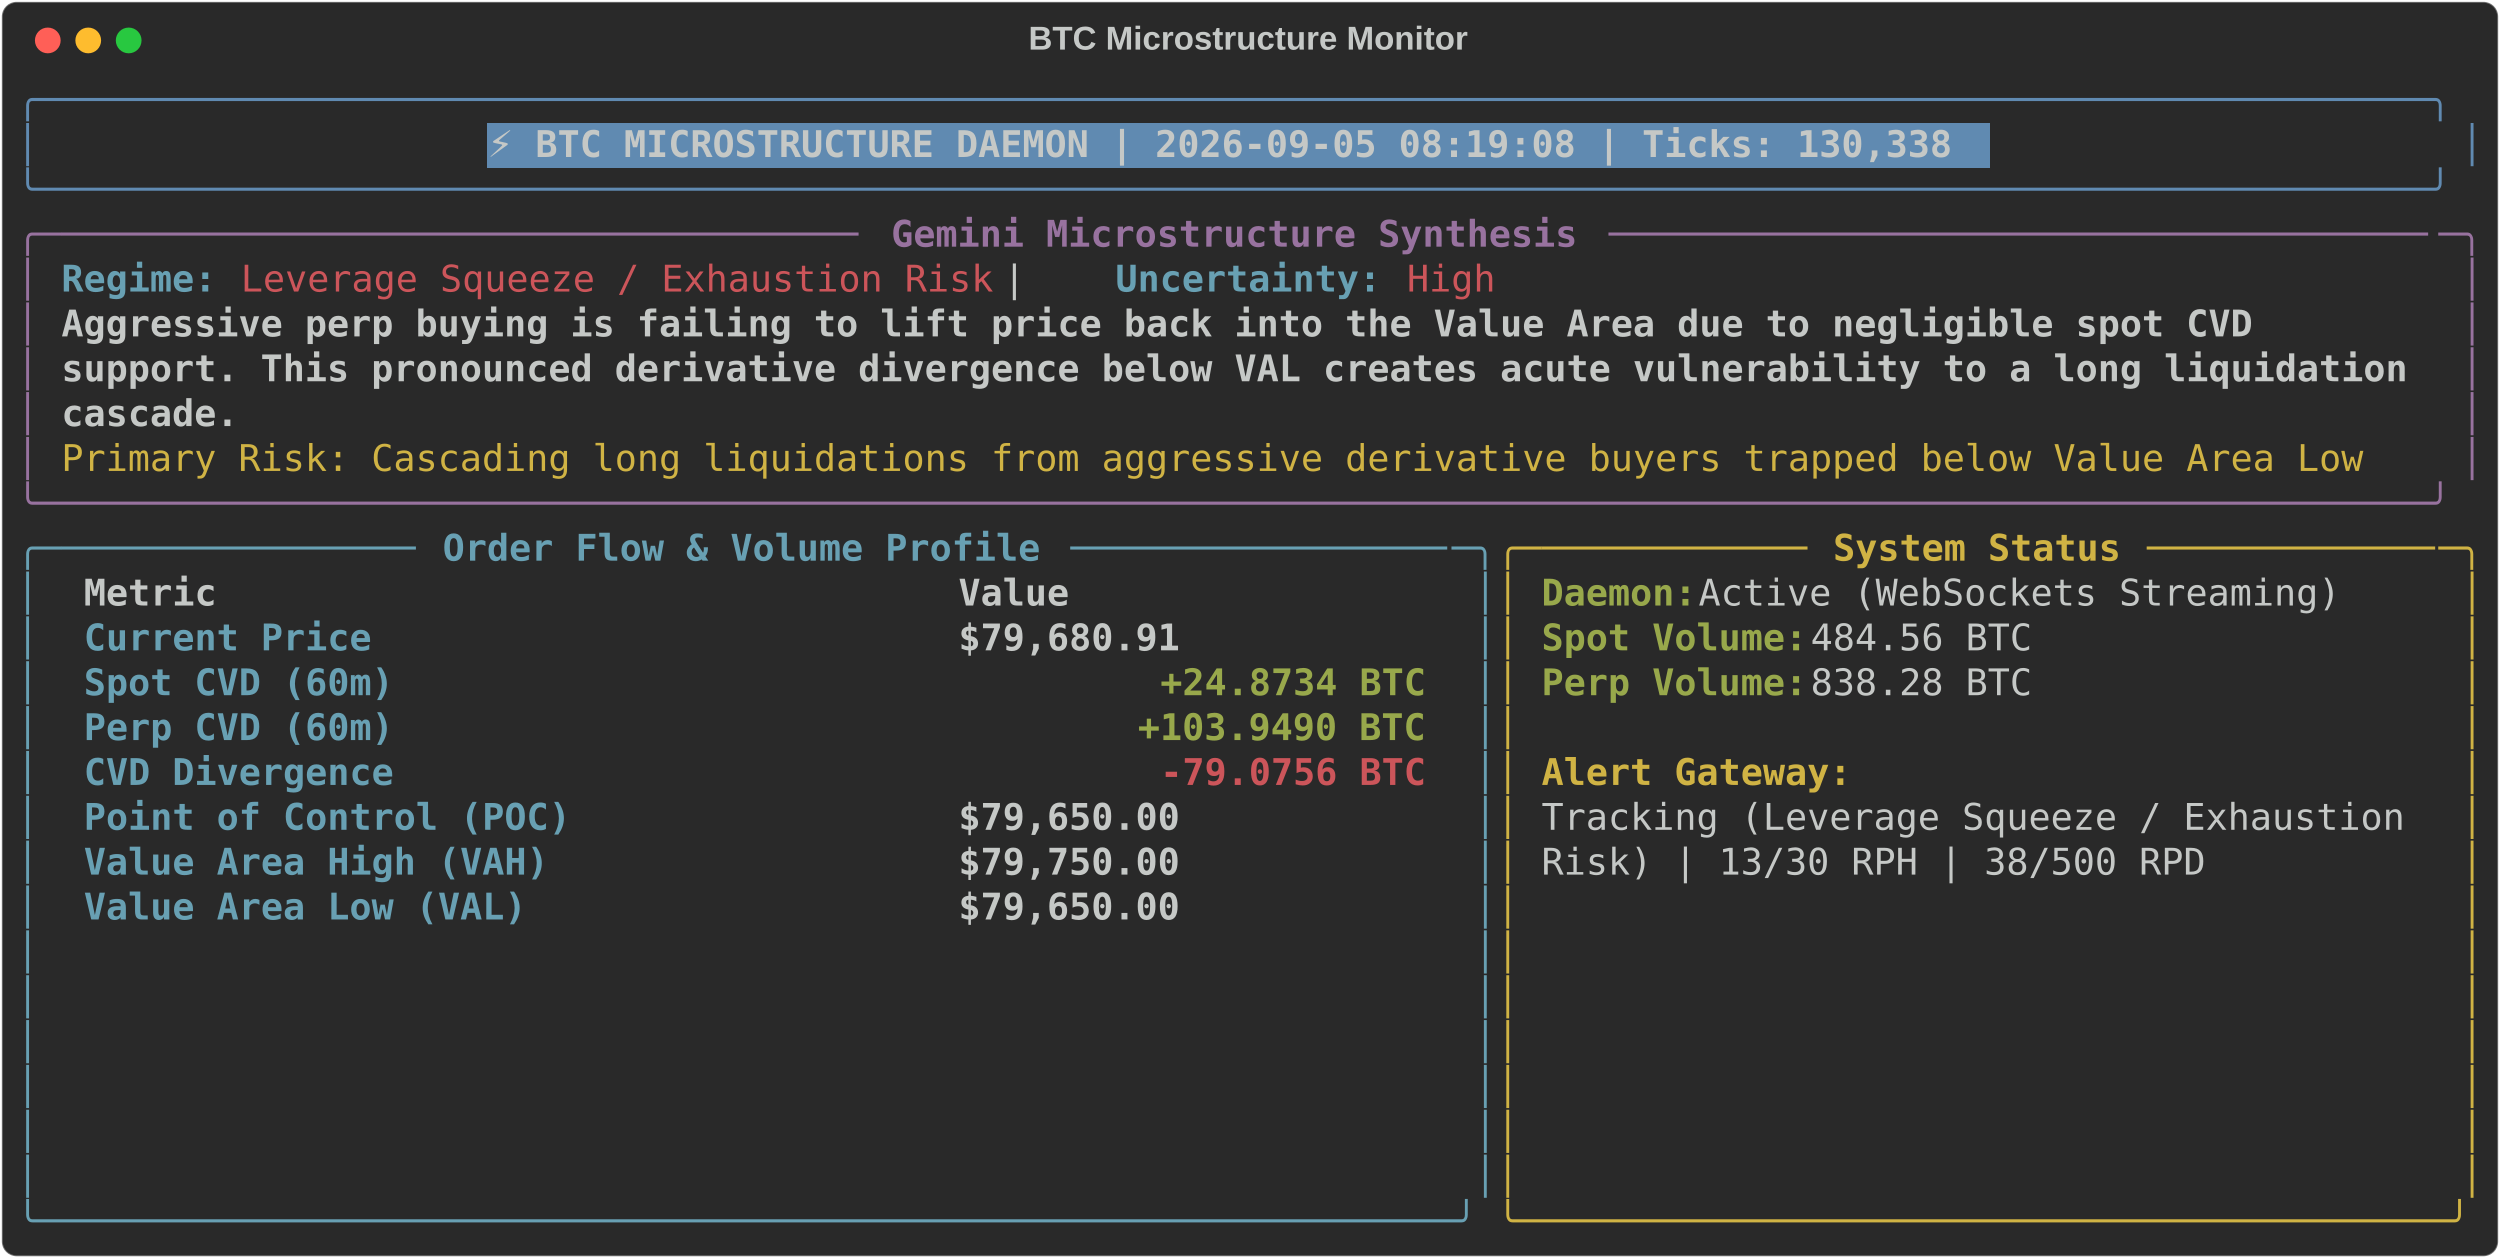
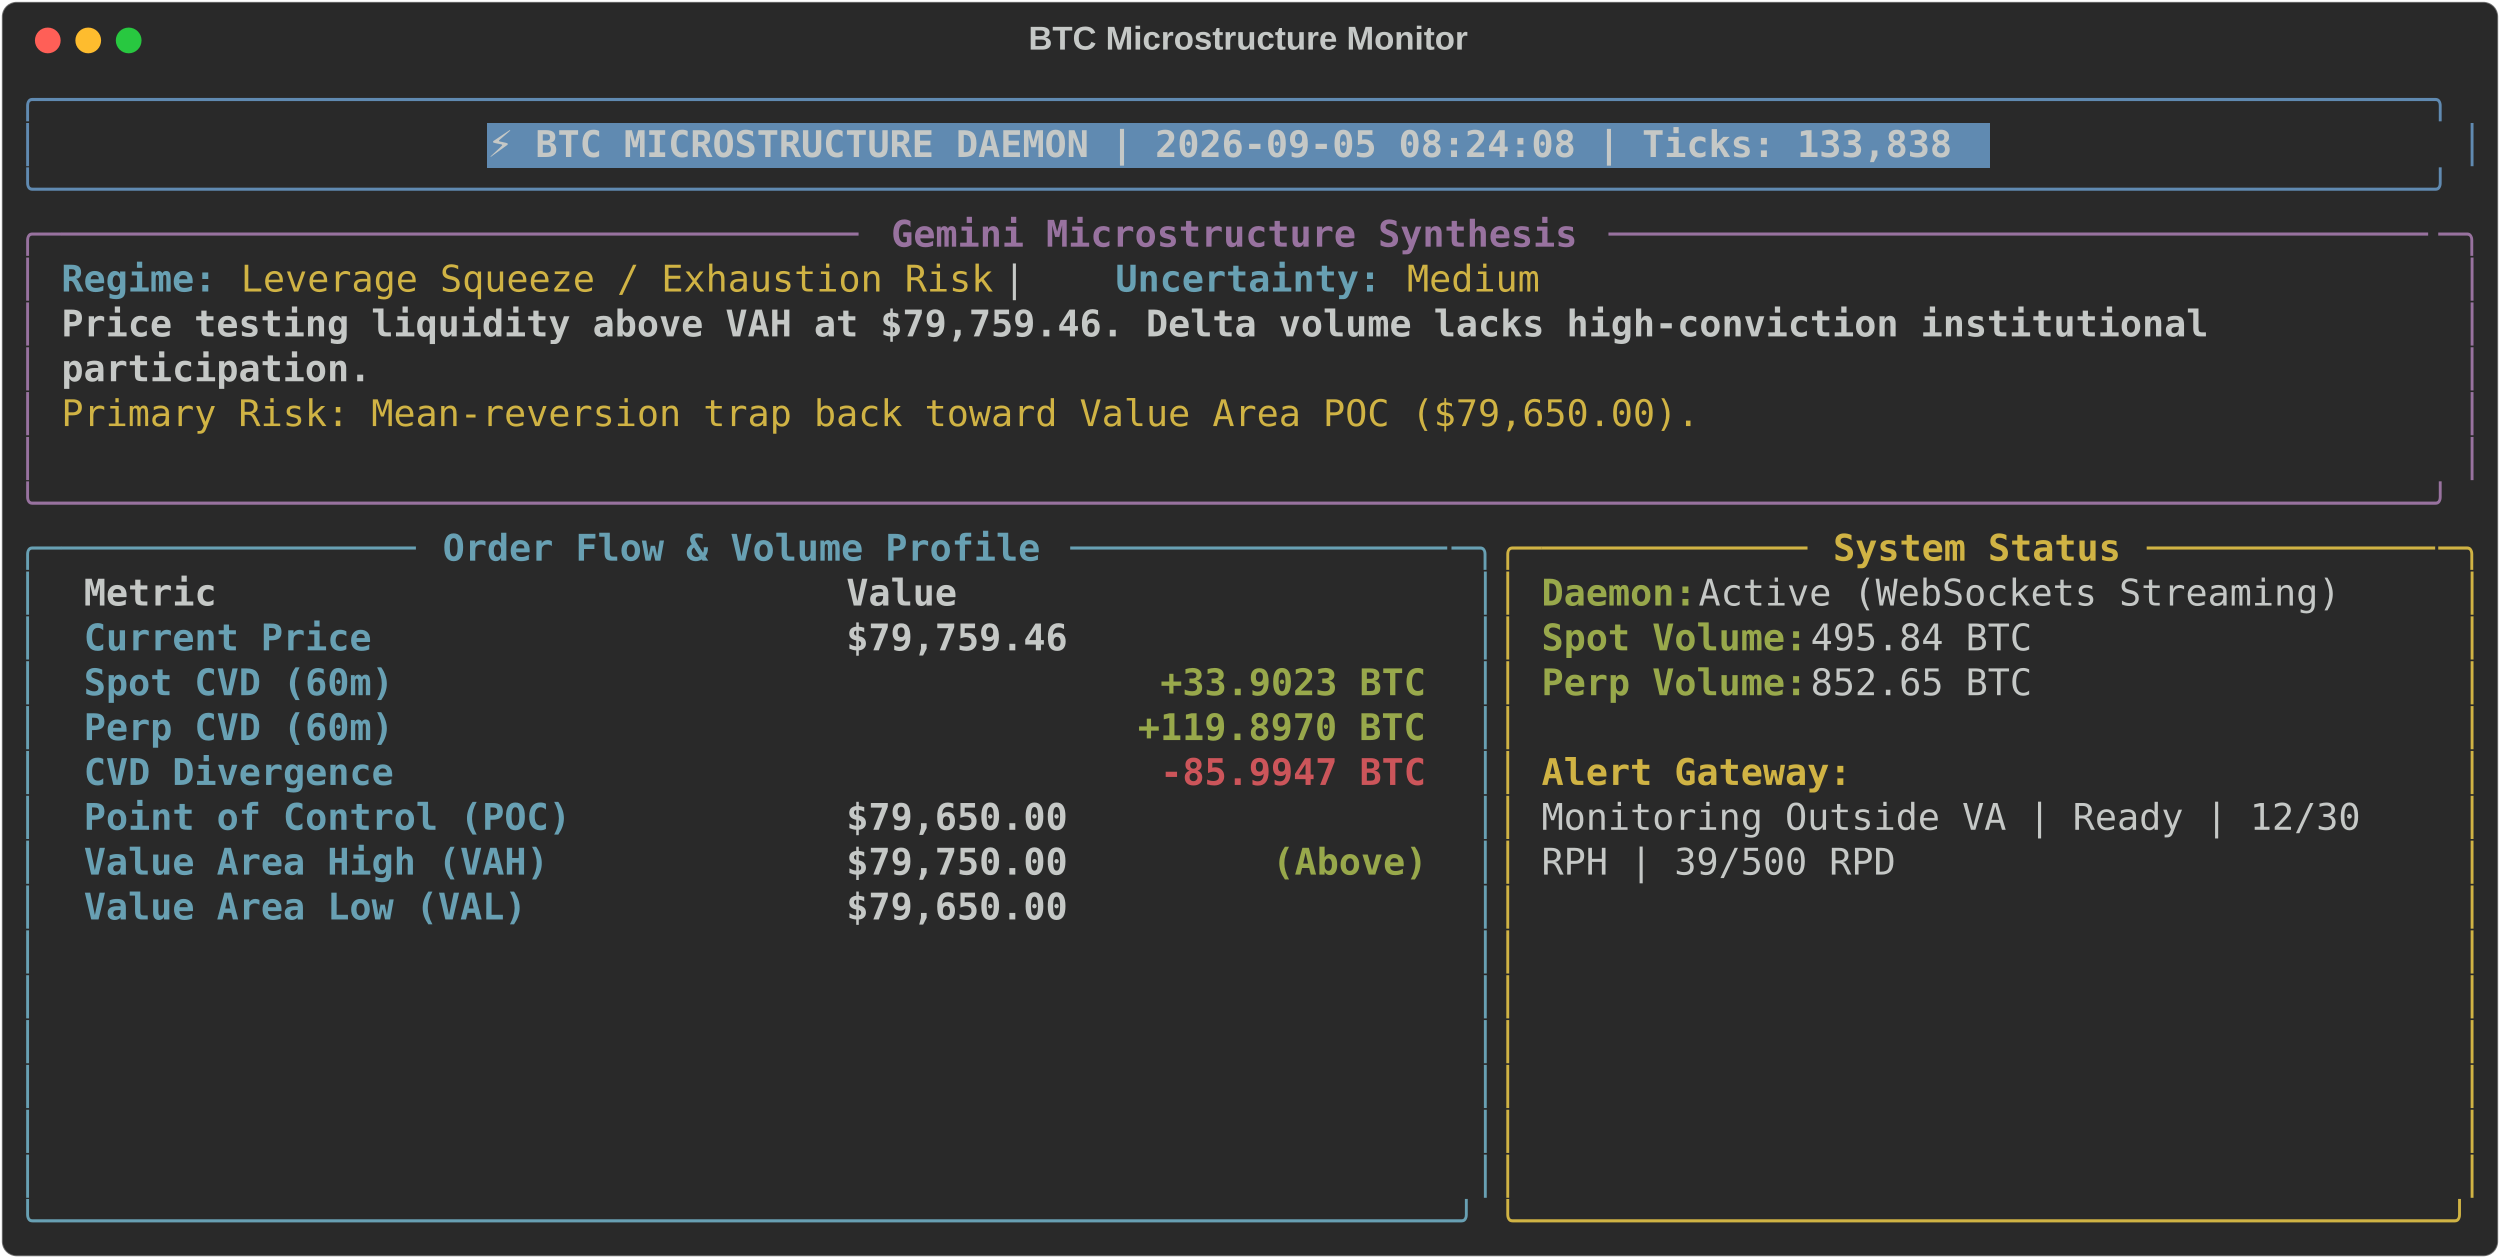
<svg xmlns="http://www.w3.org/2000/svg" class="rich-terminal" viewBox="0 0 1360 684.4">
  <style>

    @font-face {
        font-family: "Fira Code";
        src: local("FiraCode-Regular"),
                url("https://cdnjs.cloudflare.com/ajax/libs/firacode/6.2.0/woff2/FiraCode-Regular.woff2") format("woff2"),
                url("https://cdnjs.cloudflare.com/ajax/libs/firacode/6.2.0/woff/FiraCode-Regular.woff") format("woff");
        font-style: normal;
        font-weight: 400;
    }
    @font-face {
        font-family: "Fira Code";
        src: local("FiraCode-Bold"),
                url("https://cdnjs.cloudflare.com/ajax/libs/firacode/6.2.0/woff2/FiraCode-Bold.woff2") format("woff2"),
                url("https://cdnjs.cloudflare.com/ajax/libs/firacode/6.2.0/woff/FiraCode-Bold.woff") format("woff");
        font-style: bold;
        font-weight: 700;
    }

-     .terminal-4072191654-matrix {
+     .terminal-914792132-matrix {
        font-family: Fira Code, monospace;
        font-size: 20px;
        line-height: 24.4px;
        font-variant-east-asian: full-width;
    }

-     .terminal-4072191654-title {
+     .terminal-914792132-title {
        font-size: 18px;
        font-weight: bold;
        font-family: arial;
    }

-     .terminal-4072191654-r1 { fill: #608ab1 }
- .terminal-4072191654-r2 { fill: #c5c8c6 }
- .terminal-4072191654-r3 { fill: #c5c8c6;font-weight: bold }
- .terminal-4072191654-r4 { fill: #98729f }
- .terminal-4072191654-r5 { fill: #98729f;font-weight: bold }
- .terminal-4072191654-r6 { fill: #68a0b3;font-weight: bold }
- .terminal-4072191654-r7 { fill: #cc555a }
- .terminal-4072191654-r8 { fill: #d0b344 }
- .terminal-4072191654-r9 { fill: #68a0b3 }
- .terminal-4072191654-r10 { fill: #d0b344;font-weight: bold }
- .terminal-4072191654-r11 { fill: #98a84b;font-weight: bold }
- .terminal-4072191654-r12 { fill: #cc555a;font-weight: bold }
+     .terminal-914792132-r1 { fill: #608ab1 }
+ .terminal-914792132-r2 { fill: #c5c8c6 }
+ .terminal-914792132-r3 { fill: #c5c8c6;font-weight: bold }
+ .terminal-914792132-r4 { fill: #98729f }
+ .terminal-914792132-r5 { fill: #98729f;font-weight: bold }
+ .terminal-914792132-r6 { fill: #68a0b3;font-weight: bold }
+ .terminal-914792132-r7 { fill: #d0b344 }
+ .terminal-914792132-r8 { fill: #68a0b3 }
+ .terminal-914792132-r9 { fill: #d0b344;font-weight: bold }
+ .terminal-914792132-r10 { fill: #98a84b;font-weight: bold }
+ .terminal-914792132-r11 { fill: #cc555a;font-weight: bold }
    </style>
  <defs>
-     <clipPath id="terminal-4072191654-clip-terminal">
+     <clipPath id="terminal-914792132-clip-terminal">
      <rect x="0" y="0" width="1341.0" height="633.4" />
    </clipPath>
-     <clipPath id="terminal-4072191654-line-0">
+     <clipPath id="terminal-914792132-line-0">
      <rect x="0" y="1.5" width="1342" height="24.65" />
    </clipPath>
-     <clipPath id="terminal-4072191654-line-1">
+     <clipPath id="terminal-914792132-line-1">
      <rect x="0" y="25.9" width="1342" height="24.65" />
    </clipPath>
-     <clipPath id="terminal-4072191654-line-2">
+     <clipPath id="terminal-914792132-line-2">
      <rect x="0" y="50.3" width="1342" height="24.65" />
    </clipPath>
-     <clipPath id="terminal-4072191654-line-3">
+     <clipPath id="terminal-914792132-line-3">
      <rect x="0" y="74.7" width="1342" height="24.65" />
    </clipPath>
-     <clipPath id="terminal-4072191654-line-4">
+     <clipPath id="terminal-914792132-line-4">
      <rect x="0" y="99.1" width="1342" height="24.65" />
    </clipPath>
-     <clipPath id="terminal-4072191654-line-5">
+     <clipPath id="terminal-914792132-line-5">
      <rect x="0" y="123.5" width="1342" height="24.65" />
    </clipPath>
-     <clipPath id="terminal-4072191654-line-6">
+     <clipPath id="terminal-914792132-line-6">
      <rect x="0" y="147.9" width="1342" height="24.65" />
    </clipPath>
-     <clipPath id="terminal-4072191654-line-7">
+     <clipPath id="terminal-914792132-line-7">
      <rect x="0" y="172.3" width="1342" height="24.65" />
    </clipPath>
-     <clipPath id="terminal-4072191654-line-8">
+     <clipPath id="terminal-914792132-line-8">
      <rect x="0" y="196.7" width="1342" height="24.65" />
    </clipPath>
-     <clipPath id="terminal-4072191654-line-9">
+     <clipPath id="terminal-914792132-line-9">
      <rect x="0" y="221.1" width="1342" height="24.65" />
    </clipPath>
-     <clipPath id="terminal-4072191654-line-10">
+     <clipPath id="terminal-914792132-line-10">
      <rect x="0" y="245.5" width="1342" height="24.65" />
    </clipPath>
-     <clipPath id="terminal-4072191654-line-11">
+     <clipPath id="terminal-914792132-line-11">
      <rect x="0" y="269.9" width="1342" height="24.65" />
    </clipPath>
-     <clipPath id="terminal-4072191654-line-12">
+     <clipPath id="terminal-914792132-line-12">
      <rect x="0" y="294.3" width="1342" height="24.65" />
    </clipPath>
-     <clipPath id="terminal-4072191654-line-13">
+     <clipPath id="terminal-914792132-line-13">
      <rect x="0" y="318.7" width="1342" height="24.65" />
    </clipPath>
-     <clipPath id="terminal-4072191654-line-14">
+     <clipPath id="terminal-914792132-line-14">
      <rect x="0" y="343.1" width="1342" height="24.65" />
    </clipPath>
-     <clipPath id="terminal-4072191654-line-15">
+     <clipPath id="terminal-914792132-line-15">
      <rect x="0" y="367.5" width="1342" height="24.65" />
    </clipPath>
-     <clipPath id="terminal-4072191654-line-16">
+     <clipPath id="terminal-914792132-line-16">
      <rect x="0" y="391.9" width="1342" height="24.65" />
    </clipPath>
-     <clipPath id="terminal-4072191654-line-17">
+     <clipPath id="terminal-914792132-line-17">
      <rect x="0" y="416.3" width="1342" height="24.65" />
    </clipPath>
-     <clipPath id="terminal-4072191654-line-18">
+     <clipPath id="terminal-914792132-line-18">
      <rect x="0" y="440.7" width="1342" height="24.65" />
    </clipPath>
-     <clipPath id="terminal-4072191654-line-19">
+     <clipPath id="terminal-914792132-line-19">
      <rect x="0" y="465.1" width="1342" height="24.65" />
    </clipPath>
-     <clipPath id="terminal-4072191654-line-20">
+     <clipPath id="terminal-914792132-line-20">
      <rect x="0" y="489.5" width="1342" height="24.65" />
    </clipPath>
-     <clipPath id="terminal-4072191654-line-21">
+     <clipPath id="terminal-914792132-line-21">
      <rect x="0" y="513.9" width="1342" height="24.65" />
    </clipPath>
-     <clipPath id="terminal-4072191654-line-22">
+     <clipPath id="terminal-914792132-line-22">
      <rect x="0" y="538.3" width="1342" height="24.65" />
    </clipPath>
-     <clipPath id="terminal-4072191654-line-23">
+     <clipPath id="terminal-914792132-line-23">
      <rect x="0" y="562.7" width="1342" height="24.65" />
    </clipPath>
-     <clipPath id="terminal-4072191654-line-24">
+     <clipPath id="terminal-914792132-line-24">
      <rect x="0" y="587.1" width="1342" height="24.65" />
    </clipPath>
  </defs>
  <rect fill="#292929" stroke="rgba(255,255,255,0.35)" stroke-width="1" x="1" y="1" width="1358" height="682.4" rx="8" />
-   <text class="terminal-4072191654-title" fill="#c5c8c6" text-anchor="middle" x="679" y="27">BTC Microstructure Monitor</text>
+   <text class="terminal-914792132-title" fill="#c5c8c6" text-anchor="middle" x="679" y="27">BTC Microstructure Monitor</text>
  <g transform="translate(26,22)">
    <circle cx="0" cy="0" r="7" fill="#ff5f57" />
    <circle cx="22" cy="0" r="7" fill="#febc2e" />
    <circle cx="44" cy="0" r="7" fill="#28c840" />
  </g>
-   <g transform="translate(9, 41)" clip-path="url(#terminal-4072191654-clip-terminal)">
+   <g transform="translate(9, 41)" clip-path="url(#terminal-914792132-clip-terminal)">
    <rect fill="#608ab1" x="256.2" y="25.9" width="817.4" height="24.65" shape-rendering="crispEdges" />
-     <g class="terminal-4072191654-matrix">
-       <text class="terminal-4072191654-r1" x="0" y="20" textLength="1342" clip-path="url(#terminal-4072191654-line-0)">╭────────────────────────────────────────────────────────────────────────────────────────────────────────────╮</text>
-       <text class="terminal-4072191654-r2" x="1342" y="20" textLength="12.2" clip-path="url(#terminal-4072191654-line-0)">
- </text>
-       <text class="terminal-4072191654-r1" x="0" y="44.4" textLength="12.2" clip-path="url(#terminal-4072191654-line-1)">│</text>
-       <text class="terminal-4072191654-r3" x="256.2" y="44.4" textLength="805.2" clip-path="url(#terminal-4072191654-line-1)">⚡ BTC MICROSTRUCTURE DAEMON | 2026-09-05 08:19:08 | Ticks: 130,338</text>
-       <text class="terminal-4072191654-r1" x="1329.8" y="44.4" textLength="12.2" clip-path="url(#terminal-4072191654-line-1)">│</text>
-       <text class="terminal-4072191654-r2" x="1342" y="44.4" textLength="12.2" clip-path="url(#terminal-4072191654-line-1)">
- </text>
-       <text class="terminal-4072191654-r1" x="0" y="68.8" textLength="1342" clip-path="url(#terminal-4072191654-line-2)">╰────────────────────────────────────────────────────────────────────────────────────────────────────────────╯</text>
-       <text class="terminal-4072191654-r2" x="1342" y="68.8" textLength="12.2" clip-path="url(#terminal-4072191654-line-2)">
- </text>
-       <text class="terminal-4072191654-r4" x="0" y="93.2" textLength="24.4" clip-path="url(#terminal-4072191654-line-3)">╭─</text>
-       <text class="terminal-4072191654-r4" x="24.4" y="93.2" textLength="439.2" clip-path="url(#terminal-4072191654-line-3)">────────────────────────────────────</text>
-       <text class="terminal-4072191654-r5" x="475.8" y="93.2" textLength="378.2" clip-path="url(#terminal-4072191654-line-3)">Gemini Microstructure Synthesis</text>
-       <text class="terminal-4072191654-r4" x="866.2" y="93.2" textLength="451.4" clip-path="url(#terminal-4072191654-line-3)">─────────────────────────────────────</text>
-       <text class="terminal-4072191654-r4" x="1317.6" y="93.2" textLength="24.4" clip-path="url(#terminal-4072191654-line-3)">─╮</text>
-       <text class="terminal-4072191654-r2" x="1342" y="93.2" textLength="12.2" clip-path="url(#terminal-4072191654-line-3)">
- </text>
-       <text class="terminal-4072191654-r4" x="0" y="117.6" textLength="12.2" clip-path="url(#terminal-4072191654-line-4)">│</text>
-       <text class="terminal-4072191654-r6" x="24.4" y="117.6" textLength="85.4" clip-path="url(#terminal-4072191654-line-4)">Regime:</text>
-       <text class="terminal-4072191654-r7" x="122" y="117.6" textLength="414.8" clip-path="url(#terminal-4072191654-line-4)">Leverage Squeeze / Exhaustion Risk</text>
-       <text class="terminal-4072191654-r2" x="536.8" y="117.6" textLength="61" clip-path="url(#terminal-4072191654-line-4)">  |  </text>
-       <text class="terminal-4072191654-r6" x="597.8" y="117.6" textLength="146.4" clip-path="url(#terminal-4072191654-line-4)">Uncertainty:</text>
-       <text class="terminal-4072191654-r7" x="756.4" y="117.6" textLength="48.8" clip-path="url(#terminal-4072191654-line-4)">High</text>
-       <text class="terminal-4072191654-r4" x="1329.8" y="117.6" textLength="12.2" clip-path="url(#terminal-4072191654-line-4)">│</text>
-       <text class="terminal-4072191654-r2" x="1342" y="117.6" textLength="12.2" clip-path="url(#terminal-4072191654-line-4)">
- </text>
-       <text class="terminal-4072191654-r4" x="0" y="142" textLength="12.2" clip-path="url(#terminal-4072191654-line-5)">│</text>
-       <text class="terminal-4072191654-r3" x="24.4" y="142" textLength="1220" clip-path="url(#terminal-4072191654-line-5)">Aggressive perp buying is failing to lift price back into the Value Area due to negligible spot CVD </text>
-       <text class="terminal-4072191654-r4" x="1329.8" y="142" textLength="12.2" clip-path="url(#terminal-4072191654-line-5)">│</text>
-       <text class="terminal-4072191654-r2" x="1342" y="142" textLength="12.2" clip-path="url(#terminal-4072191654-line-5)">
- </text>
-       <text class="terminal-4072191654-r4" x="0" y="166.4" textLength="12.2" clip-path="url(#terminal-4072191654-line-6)">│</text>
-       <text class="terminal-4072191654-r3" x="24.4" y="166.4" textLength="1293.2" clip-path="url(#terminal-4072191654-line-6)">support. This pronounced derivative divergence below VAL creates acute vulnerability to a long liquidation</text>
-       <text class="terminal-4072191654-r4" x="1329.8" y="166.4" textLength="12.2" clip-path="url(#terminal-4072191654-line-6)">│</text>
-       <text class="terminal-4072191654-r2" x="1342" y="166.4" textLength="12.2" clip-path="url(#terminal-4072191654-line-6)">
- </text>
-       <text class="terminal-4072191654-r4" x="0" y="190.8" textLength="12.2" clip-path="url(#terminal-4072191654-line-7)">│</text>
-       <text class="terminal-4072191654-r3" x="24.4" y="190.8" textLength="97.6" clip-path="url(#terminal-4072191654-line-7)">cascade.</text>
-       <text class="terminal-4072191654-r4" x="1329.8" y="190.8" textLength="12.2" clip-path="url(#terminal-4072191654-line-7)">│</text>
-       <text class="terminal-4072191654-r2" x="1342" y="190.8" textLength="12.2" clip-path="url(#terminal-4072191654-line-7)">
- </text>
-       <text class="terminal-4072191654-r4" x="0" y="215.2" textLength="12.2" clip-path="url(#terminal-4072191654-line-8)">│</text>
-       <text class="terminal-4072191654-r8" x="24.4" y="215.2" textLength="1281" clip-path="url(#terminal-4072191654-line-8)">Primary Risk: Cascading long liquidations from aggressive derivative buyers trapped below Value Area Low </text>
-       <text class="terminal-4072191654-r4" x="1329.8" y="215.2" textLength="12.2" clip-path="url(#terminal-4072191654-line-8)">│</text>
-       <text class="terminal-4072191654-r2" x="1342" y="215.2" textLength="12.2" clip-path="url(#terminal-4072191654-line-8)">
- </text>
-       <text class="terminal-4072191654-r4" x="0" y="239.6" textLength="1342" clip-path="url(#terminal-4072191654-line-9)">╰────────────────────────────────────────────────────────────────────────────────────────────────────────────╯</text>
-       <text class="terminal-4072191654-r2" x="1342" y="239.6" textLength="12.2" clip-path="url(#terminal-4072191654-line-9)">
- </text>
-       <text class="terminal-4072191654-r9" x="0" y="264" textLength="24.4" clip-path="url(#terminal-4072191654-line-10)">╭─</text>
-       <text class="terminal-4072191654-r9" x="24.4" y="264" textLength="195.2" clip-path="url(#terminal-4072191654-line-10)">────────────────</text>
-       <text class="terminal-4072191654-r6" x="231.8" y="264" textLength="329.4" clip-path="url(#terminal-4072191654-line-10)">Order Flow &amp; Volume Profile</text>
-       <text class="terminal-4072191654-r9" x="573.4" y="264" textLength="207.4" clip-path="url(#terminal-4072191654-line-10)">─────────────────</text>
-       <text class="terminal-4072191654-r9" x="780.8" y="264" textLength="24.4" clip-path="url(#terminal-4072191654-line-10)">─╮</text>
-       <text class="terminal-4072191654-r8" x="805.2" y="264" textLength="24.4" clip-path="url(#terminal-4072191654-line-10)">╭─</text>
-       <text class="terminal-4072191654-r8" x="829.6" y="264" textLength="146.4" clip-path="url(#terminal-4072191654-line-10)">────────────</text>
-       <text class="terminal-4072191654-r10" x="988.2" y="264" textLength="158.6" clip-path="url(#terminal-4072191654-line-10)">System Status</text>
-       <text class="terminal-4072191654-r8" x="1159" y="264" textLength="158.6" clip-path="url(#terminal-4072191654-line-10)">─────────────</text>
-       <text class="terminal-4072191654-r8" x="1317.6" y="264" textLength="24.4" clip-path="url(#terminal-4072191654-line-10)">─╮</text>
-       <text class="terminal-4072191654-r2" x="1342" y="264" textLength="12.2" clip-path="url(#terminal-4072191654-line-10)">
- </text>
-       <text class="terminal-4072191654-r9" x="0" y="288.4" textLength="12.2" clip-path="url(#terminal-4072191654-line-11)">│</text>
-       <text class="terminal-4072191654-r3" x="36.6" y="288.4" textLength="451.4" clip-path="url(#terminal-4072191654-line-11)">Metric                               </text>
-       <text class="terminal-4072191654-r3" x="512.4" y="288.4" textLength="256.2" clip-path="url(#terminal-4072191654-line-11)">                Value</text>
-       <text class="terminal-4072191654-r9" x="793" y="288.4" textLength="12.2" clip-path="url(#terminal-4072191654-line-11)">│</text>
-       <text class="terminal-4072191654-r8" x="805.2" y="288.4" textLength="12.2" clip-path="url(#terminal-4072191654-line-11)">│</text>
-       <text class="terminal-4072191654-r11" x="829.6" y="288.4" textLength="85.4" clip-path="url(#terminal-4072191654-line-11)">Daemon:</text>
-       <text class="terminal-4072191654-r2" x="915" y="288.4" textLength="366" clip-path="url(#terminal-4072191654-line-11)"> Active (WebSockets Streaming)</text>
-       <text class="terminal-4072191654-r8" x="1329.8" y="288.4" textLength="12.2" clip-path="url(#terminal-4072191654-line-11)">│</text>
-       <text class="terminal-4072191654-r2" x="1342" y="288.4" textLength="12.2" clip-path="url(#terminal-4072191654-line-11)">
- </text>
-       <text class="terminal-4072191654-r9" x="0" y="312.8" textLength="12.2" clip-path="url(#terminal-4072191654-line-12)">│</text>
-       <text class="terminal-4072191654-r6" x="36.6" y="312.8" textLength="451.4" clip-path="url(#terminal-4072191654-line-12)">Current Price                        </text>
-       <text class="terminal-4072191654-r3" x="512.4" y="312.8" textLength="256.2" clip-path="url(#terminal-4072191654-line-12)">           $79,680.91</text>
-       <text class="terminal-4072191654-r9" x="793" y="312.8" textLength="12.2" clip-path="url(#terminal-4072191654-line-12)">│</text>
-       <text class="terminal-4072191654-r8" x="805.2" y="312.8" textLength="12.2" clip-path="url(#terminal-4072191654-line-12)">│</text>
-       <text class="terminal-4072191654-r11" x="829.6" y="312.8" textLength="146.4" clip-path="url(#terminal-4072191654-line-12)">Spot Volume:</text>
-       <text class="terminal-4072191654-r2" x="976" y="312.8" textLength="134.2" clip-path="url(#terminal-4072191654-line-12)"> 484.56 BTC</text>
-       <text class="terminal-4072191654-r8" x="1329.8" y="312.8" textLength="12.2" clip-path="url(#terminal-4072191654-line-12)">│</text>
-       <text class="terminal-4072191654-r2" x="1342" y="312.8" textLength="12.2" clip-path="url(#terminal-4072191654-line-12)">
- </text>
-       <text class="terminal-4072191654-r9" x="0" y="337.2" textLength="12.2" clip-path="url(#terminal-4072191654-line-13)">│</text>
-       <text class="terminal-4072191654-r6" x="36.6" y="337.2" textLength="451.4" clip-path="url(#terminal-4072191654-line-13)">Spot CVD (60m)                       </text>
-       <text class="terminal-4072191654-r11" x="622.2" y="337.2" textLength="146.4" clip-path="url(#terminal-4072191654-line-13)">+24.8734 BTC</text>
-       <text class="terminal-4072191654-r9" x="793" y="337.2" textLength="12.2" clip-path="url(#terminal-4072191654-line-13)">│</text>
-       <text class="terminal-4072191654-r8" x="805.2" y="337.2" textLength="12.2" clip-path="url(#terminal-4072191654-line-13)">│</text>
-       <text class="terminal-4072191654-r11" x="829.6" y="337.2" textLength="146.4" clip-path="url(#terminal-4072191654-line-13)">Perp Volume:</text>
-       <text class="terminal-4072191654-r2" x="976" y="337.2" textLength="134.2" clip-path="url(#terminal-4072191654-line-13)"> 838.28 BTC</text>
-       <text class="terminal-4072191654-r8" x="1329.8" y="337.2" textLength="12.2" clip-path="url(#terminal-4072191654-line-13)">│</text>
-       <text class="terminal-4072191654-r2" x="1342" y="337.2" textLength="12.2" clip-path="url(#terminal-4072191654-line-13)">
- </text>
-       <text class="terminal-4072191654-r9" x="0" y="361.6" textLength="12.2" clip-path="url(#terminal-4072191654-line-14)">│</text>
-       <text class="terminal-4072191654-r6" x="36.6" y="361.6" textLength="451.4" clip-path="url(#terminal-4072191654-line-14)">Perp CVD (60m)                       </text>
-       <text class="terminal-4072191654-r11" x="610" y="361.6" textLength="158.6" clip-path="url(#terminal-4072191654-line-14)">+103.9490 BTC</text>
-       <text class="terminal-4072191654-r9" x="793" y="361.6" textLength="12.2" clip-path="url(#terminal-4072191654-line-14)">│</text>
-       <text class="terminal-4072191654-r8" x="805.2" y="361.6" textLength="12.2" clip-path="url(#terminal-4072191654-line-14)">│</text>
-       <text class="terminal-4072191654-r8" x="1329.8" y="361.6" textLength="12.2" clip-path="url(#terminal-4072191654-line-14)">│</text>
-       <text class="terminal-4072191654-r2" x="1342" y="361.6" textLength="12.2" clip-path="url(#terminal-4072191654-line-14)">
- </text>
-       <text class="terminal-4072191654-r9" x="0" y="386" textLength="12.2" clip-path="url(#terminal-4072191654-line-15)">│</text>
-       <text class="terminal-4072191654-r6" x="36.6" y="386" textLength="451.4" clip-path="url(#terminal-4072191654-line-15)">CVD Divergence                       </text>
-       <text class="terminal-4072191654-r12" x="622.2" y="386" textLength="146.4" clip-path="url(#terminal-4072191654-line-15)">-79.0756 BTC</text>
-       <text class="terminal-4072191654-r9" x="793" y="386" textLength="12.2" clip-path="url(#terminal-4072191654-line-15)">│</text>
-       <text class="terminal-4072191654-r8" x="805.2" y="386" textLength="12.2" clip-path="url(#terminal-4072191654-line-15)">│</text>
-       <text class="terminal-4072191654-r10" x="829.6" y="386" textLength="170.8" clip-path="url(#terminal-4072191654-line-15)">Alert Gateway:</text>
-       <text class="terminal-4072191654-r8" x="1329.8" y="386" textLength="12.2" clip-path="url(#terminal-4072191654-line-15)">│</text>
-       <text class="terminal-4072191654-r2" x="1342" y="386" textLength="12.2" clip-path="url(#terminal-4072191654-line-15)">
- </text>
-       <text class="terminal-4072191654-r9" x="0" y="410.4" textLength="12.2" clip-path="url(#terminal-4072191654-line-16)">│</text>
-       <text class="terminal-4072191654-r6" x="36.6" y="410.4" textLength="451.4" clip-path="url(#terminal-4072191654-line-16)">Point of Control (POC)               </text>
-       <text class="terminal-4072191654-r3" x="512.4" y="410.4" textLength="256.2" clip-path="url(#terminal-4072191654-line-16)">           $79,650.00</text>
-       <text class="terminal-4072191654-r9" x="793" y="410.4" textLength="12.2" clip-path="url(#terminal-4072191654-line-16)">│</text>
-       <text class="terminal-4072191654-r8" x="805.2" y="410.4" textLength="12.2" clip-path="url(#terminal-4072191654-line-16)">│</text>
-       <text class="terminal-4072191654-r2" x="829.6" y="410.4" textLength="488" clip-path="url(#terminal-4072191654-line-16)">Tracking (Leverage Squeeze / Exhaustion </text>
-       <text class="terminal-4072191654-r8" x="1329.8" y="410.4" textLength="12.2" clip-path="url(#terminal-4072191654-line-16)">│</text>
-       <text class="terminal-4072191654-r2" x="1342" y="410.4" textLength="12.2" clip-path="url(#terminal-4072191654-line-16)">
- </text>
-       <text class="terminal-4072191654-r9" x="0" y="434.8" textLength="12.2" clip-path="url(#terminal-4072191654-line-17)">│</text>
-       <text class="terminal-4072191654-r6" x="36.6" y="434.8" textLength="451.4" clip-path="url(#terminal-4072191654-line-17)">Value Area High (VAH)                </text>
-       <text class="terminal-4072191654-r3" x="512.4" y="434.8" textLength="256.2" clip-path="url(#terminal-4072191654-line-17)">           $79,750.00</text>
-       <text class="terminal-4072191654-r9" x="793" y="434.8" textLength="12.2" clip-path="url(#terminal-4072191654-line-17)">│</text>
-       <text class="terminal-4072191654-r8" x="805.2" y="434.8" textLength="12.2" clip-path="url(#terminal-4072191654-line-17)">│</text>
-       <text class="terminal-4072191654-r2" x="829.6" y="434.8" textLength="366" clip-path="url(#terminal-4072191654-line-17)">Risk) | 13/30 RPH | 38/500 RPD</text>
-       <text class="terminal-4072191654-r8" x="1329.8" y="434.8" textLength="12.2" clip-path="url(#terminal-4072191654-line-17)">│</text>
-       <text class="terminal-4072191654-r2" x="1342" y="434.8" textLength="12.2" clip-path="url(#terminal-4072191654-line-17)">
- </text>
-       <text class="terminal-4072191654-r9" x="0" y="459.2" textLength="12.2" clip-path="url(#terminal-4072191654-line-18)">│</text>
-       <text class="terminal-4072191654-r6" x="36.6" y="459.2" textLength="451.4" clip-path="url(#terminal-4072191654-line-18)">Value Area Low (VAL)                 </text>
-       <text class="terminal-4072191654-r3" x="512.4" y="459.2" textLength="256.2" clip-path="url(#terminal-4072191654-line-18)">           $79,650.00</text>
-       <text class="terminal-4072191654-r9" x="793" y="459.2" textLength="12.2" clip-path="url(#terminal-4072191654-line-18)">│</text>
-       <text class="terminal-4072191654-r8" x="805.2" y="459.2" textLength="12.2" clip-path="url(#terminal-4072191654-line-18)">│</text>
-       <text class="terminal-4072191654-r8" x="1329.8" y="459.2" textLength="12.2" clip-path="url(#terminal-4072191654-line-18)">│</text>
-       <text class="terminal-4072191654-r2" x="1342" y="459.2" textLength="12.2" clip-path="url(#terminal-4072191654-line-18)">
- </text>
-       <text class="terminal-4072191654-r9" x="0" y="483.6" textLength="12.2" clip-path="url(#terminal-4072191654-line-19)">│</text>
-       <text class="terminal-4072191654-r9" x="793" y="483.6" textLength="12.2" clip-path="url(#terminal-4072191654-line-19)">│</text>
-       <text class="terminal-4072191654-r8" x="805.2" y="483.6" textLength="12.2" clip-path="url(#terminal-4072191654-line-19)">│</text>
-       <text class="terminal-4072191654-r8" x="1329.8" y="483.6" textLength="12.2" clip-path="url(#terminal-4072191654-line-19)">│</text>
-       <text class="terminal-4072191654-r2" x="1342" y="483.6" textLength="12.2" clip-path="url(#terminal-4072191654-line-19)">
- </text>
-       <text class="terminal-4072191654-r9" x="0" y="508" textLength="12.2" clip-path="url(#terminal-4072191654-line-20)">│</text>
-       <text class="terminal-4072191654-r9" x="793" y="508" textLength="12.2" clip-path="url(#terminal-4072191654-line-20)">│</text>
-       <text class="terminal-4072191654-r8" x="805.2" y="508" textLength="12.2" clip-path="url(#terminal-4072191654-line-20)">│</text>
-       <text class="terminal-4072191654-r8" x="1329.8" y="508" textLength="12.2" clip-path="url(#terminal-4072191654-line-20)">│</text>
-       <text class="terminal-4072191654-r2" x="1342" y="508" textLength="12.2" clip-path="url(#terminal-4072191654-line-20)">
- </text>
-       <text class="terminal-4072191654-r9" x="0" y="532.4" textLength="12.2" clip-path="url(#terminal-4072191654-line-21)">│</text>
-       <text class="terminal-4072191654-r9" x="793" y="532.4" textLength="12.2" clip-path="url(#terminal-4072191654-line-21)">│</text>
-       <text class="terminal-4072191654-r8" x="805.2" y="532.4" textLength="12.2" clip-path="url(#terminal-4072191654-line-21)">│</text>
-       <text class="terminal-4072191654-r8" x="1329.8" y="532.4" textLength="12.2" clip-path="url(#terminal-4072191654-line-21)">│</text>
-       <text class="terminal-4072191654-r2" x="1342" y="532.4" textLength="12.2" clip-path="url(#terminal-4072191654-line-21)">
- </text>
-       <text class="terminal-4072191654-r9" x="0" y="556.8" textLength="12.2" clip-path="url(#terminal-4072191654-line-22)">│</text>
-       <text class="terminal-4072191654-r9" x="793" y="556.8" textLength="12.2" clip-path="url(#terminal-4072191654-line-22)">│</text>
-       <text class="terminal-4072191654-r8" x="805.2" y="556.8" textLength="12.2" clip-path="url(#terminal-4072191654-line-22)">│</text>
-       <text class="terminal-4072191654-r8" x="1329.8" y="556.8" textLength="12.2" clip-path="url(#terminal-4072191654-line-22)">│</text>
-       <text class="terminal-4072191654-r2" x="1342" y="556.8" textLength="12.2" clip-path="url(#terminal-4072191654-line-22)">
- </text>
-       <text class="terminal-4072191654-r9" x="0" y="581.2" textLength="12.2" clip-path="url(#terminal-4072191654-line-23)">│</text>
-       <text class="terminal-4072191654-r9" x="793" y="581.2" textLength="12.2" clip-path="url(#terminal-4072191654-line-23)">│</text>
-       <text class="terminal-4072191654-r8" x="805.2" y="581.2" textLength="12.2" clip-path="url(#terminal-4072191654-line-23)">│</text>
-       <text class="terminal-4072191654-r8" x="1329.8" y="581.2" textLength="12.2" clip-path="url(#terminal-4072191654-line-23)">│</text>
-       <text class="terminal-4072191654-r2" x="1342" y="581.2" textLength="12.2" clip-path="url(#terminal-4072191654-line-23)">
- </text>
-       <text class="terminal-4072191654-r9" x="0" y="605.6" textLength="12.2" clip-path="url(#terminal-4072191654-line-24)">│</text>
-       <text class="terminal-4072191654-r9" x="793" y="605.6" textLength="12.2" clip-path="url(#terminal-4072191654-line-24)">│</text>
-       <text class="terminal-4072191654-r8" x="805.2" y="605.6" textLength="12.2" clip-path="url(#terminal-4072191654-line-24)">│</text>
-       <text class="terminal-4072191654-r8" x="1329.8" y="605.6" textLength="12.2" clip-path="url(#terminal-4072191654-line-24)">│</text>
-       <text class="terminal-4072191654-r2" x="1342" y="605.6" textLength="12.2" clip-path="url(#terminal-4072191654-line-24)">
- </text>
-       <text class="terminal-4072191654-r9" x="0" y="630" textLength="805.2" clip-path="url(#terminal-4072191654-line-25)">╰────────────────────────────────────────────────────────────────╯</text>
-       <text class="terminal-4072191654-r8" x="805.2" y="630" textLength="536.8" clip-path="url(#terminal-4072191654-line-25)">╰──────────────────────────────────────────╯</text>
-       <text class="terminal-4072191654-r2" x="1342" y="630" textLength="12.2" clip-path="url(#terminal-4072191654-line-25)">
+     <g class="terminal-914792132-matrix">
+       <text class="terminal-914792132-r1" x="0" y="20" textLength="1342" clip-path="url(#terminal-914792132-line-0)">╭────────────────────────────────────────────────────────────────────────────────────────────────────────────╮</text>
+       <text class="terminal-914792132-r2" x="1342" y="20" textLength="12.2" clip-path="url(#terminal-914792132-line-0)">
+ </text>
+       <text class="terminal-914792132-r1" x="0" y="44.4" textLength="12.2" clip-path="url(#terminal-914792132-line-1)">│</text>
+       <text class="terminal-914792132-r3" x="256.2" y="44.4" textLength="805.2" clip-path="url(#terminal-914792132-line-1)">⚡ BTC MICROSTRUCTURE DAEMON | 2026-09-05 08:24:08 | Ticks: 133,838</text>
+       <text class="terminal-914792132-r1" x="1329.8" y="44.4" textLength="12.2" clip-path="url(#terminal-914792132-line-1)">│</text>
+       <text class="terminal-914792132-r2" x="1342" y="44.4" textLength="12.2" clip-path="url(#terminal-914792132-line-1)">
+ </text>
+       <text class="terminal-914792132-r1" x="0" y="68.8" textLength="1342" clip-path="url(#terminal-914792132-line-2)">╰────────────────────────────────────────────────────────────────────────────────────────────────────────────╯</text>
+       <text class="terminal-914792132-r2" x="1342" y="68.8" textLength="12.2" clip-path="url(#terminal-914792132-line-2)">
+ </text>
+       <text class="terminal-914792132-r4" x="0" y="93.2" textLength="24.4" clip-path="url(#terminal-914792132-line-3)">╭─</text>
+       <text class="terminal-914792132-r4" x="24.4" y="93.2" textLength="439.2" clip-path="url(#terminal-914792132-line-3)">────────────────────────────────────</text>
+       <text class="terminal-914792132-r5" x="475.8" y="93.2" textLength="378.2" clip-path="url(#terminal-914792132-line-3)">Gemini Microstructure Synthesis</text>
+       <text class="terminal-914792132-r4" x="866.2" y="93.2" textLength="451.4" clip-path="url(#terminal-914792132-line-3)">─────────────────────────────────────</text>
+       <text class="terminal-914792132-r4" x="1317.6" y="93.2" textLength="24.4" clip-path="url(#terminal-914792132-line-3)">─╮</text>
+       <text class="terminal-914792132-r2" x="1342" y="93.2" textLength="12.2" clip-path="url(#terminal-914792132-line-3)">
+ </text>
+       <text class="terminal-914792132-r4" x="0" y="117.6" textLength="12.2" clip-path="url(#terminal-914792132-line-4)">│</text>
+       <text class="terminal-914792132-r6" x="24.4" y="117.6" textLength="85.4" clip-path="url(#terminal-914792132-line-4)">Regime:</text>
+       <text class="terminal-914792132-r7" x="122" y="117.6" textLength="414.8" clip-path="url(#terminal-914792132-line-4)">Leverage Squeeze / Exhaustion Risk</text>
+       <text class="terminal-914792132-r2" x="536.8" y="117.6" textLength="61" clip-path="url(#terminal-914792132-line-4)">  |  </text>
+       <text class="terminal-914792132-r6" x="597.8" y="117.6" textLength="146.4" clip-path="url(#terminal-914792132-line-4)">Uncertainty:</text>
+       <text class="terminal-914792132-r7" x="756.4" y="117.6" textLength="73.2" clip-path="url(#terminal-914792132-line-4)">Medium</text>
+       <text class="terminal-914792132-r4" x="1329.8" y="117.6" textLength="12.2" clip-path="url(#terminal-914792132-line-4)">│</text>
+       <text class="terminal-914792132-r2" x="1342" y="117.6" textLength="12.2" clip-path="url(#terminal-914792132-line-4)">
+ </text>
+       <text class="terminal-914792132-r4" x="0" y="142" textLength="12.2" clip-path="url(#terminal-914792132-line-5)">│</text>
+       <text class="terminal-914792132-r3" x="24.4" y="142" textLength="1195.6" clip-path="url(#terminal-914792132-line-5)">Price testing liquidity above VAH at $79,759.46. Delta volume lacks high-conviction institutional </text>
+       <text class="terminal-914792132-r4" x="1329.8" y="142" textLength="12.2" clip-path="url(#terminal-914792132-line-5)">│</text>
+       <text class="terminal-914792132-r2" x="1342" y="142" textLength="12.2" clip-path="url(#terminal-914792132-line-5)">
+ </text>
+       <text class="terminal-914792132-r4" x="0" y="166.4" textLength="12.2" clip-path="url(#terminal-914792132-line-6)">│</text>
+       <text class="terminal-914792132-r3" x="24.4" y="166.4" textLength="170.8" clip-path="url(#terminal-914792132-line-6)">participation.</text>
+       <text class="terminal-914792132-r4" x="1329.8" y="166.4" textLength="12.2" clip-path="url(#terminal-914792132-line-6)">│</text>
+       <text class="terminal-914792132-r2" x="1342" y="166.4" textLength="12.2" clip-path="url(#terminal-914792132-line-6)">
+ </text>
+       <text class="terminal-914792132-r4" x="0" y="190.8" textLength="12.2" clip-path="url(#terminal-914792132-line-7)">│</text>
+       <text class="terminal-914792132-r7" x="24.4" y="190.8" textLength="902.8" clip-path="url(#terminal-914792132-line-7)">Primary Risk: Mean-reversion trap back toward Value Area POC ($79,650.00).</text>
+       <text class="terminal-914792132-r4" x="1329.8" y="190.8" textLength="12.2" clip-path="url(#terminal-914792132-line-7)">│</text>
+       <text class="terminal-914792132-r2" x="1342" y="190.8" textLength="12.2" clip-path="url(#terminal-914792132-line-7)">
+ </text>
+       <text class="terminal-914792132-r4" x="0" y="215.2" textLength="12.2" clip-path="url(#terminal-914792132-line-8)">│</text>
+       <text class="terminal-914792132-r4" x="1329.8" y="215.2" textLength="12.2" clip-path="url(#terminal-914792132-line-8)">│</text>
+       <text class="terminal-914792132-r2" x="1342" y="215.2" textLength="12.2" clip-path="url(#terminal-914792132-line-8)">
+ </text>
+       <text class="terminal-914792132-r4" x="0" y="239.6" textLength="1342" clip-path="url(#terminal-914792132-line-9)">╰────────────────────────────────────────────────────────────────────────────────────────────────────────────╯</text>
+       <text class="terminal-914792132-r2" x="1342" y="239.6" textLength="12.2" clip-path="url(#terminal-914792132-line-9)">
+ </text>
+       <text class="terminal-914792132-r8" x="0" y="264" textLength="24.4" clip-path="url(#terminal-914792132-line-10)">╭─</text>
+       <text class="terminal-914792132-r8" x="24.4" y="264" textLength="195.2" clip-path="url(#terminal-914792132-line-10)">────────────────</text>
+       <text class="terminal-914792132-r6" x="231.8" y="264" textLength="329.4" clip-path="url(#terminal-914792132-line-10)">Order Flow &amp; Volume Profile</text>
+       <text class="terminal-914792132-r8" x="573.4" y="264" textLength="207.4" clip-path="url(#terminal-914792132-line-10)">─────────────────</text>
+       <text class="terminal-914792132-r8" x="780.8" y="264" textLength="24.4" clip-path="url(#terminal-914792132-line-10)">─╮</text>
+       <text class="terminal-914792132-r7" x="805.2" y="264" textLength="24.4" clip-path="url(#terminal-914792132-line-10)">╭─</text>
+       <text class="terminal-914792132-r7" x="829.6" y="264" textLength="146.4" clip-path="url(#terminal-914792132-line-10)">────────────</text>
+       <text class="terminal-914792132-r9" x="988.2" y="264" textLength="158.6" clip-path="url(#terminal-914792132-line-10)">System Status</text>
+       <text class="terminal-914792132-r7" x="1159" y="264" textLength="158.6" clip-path="url(#terminal-914792132-line-10)">─────────────</text>
+       <text class="terminal-914792132-r7" x="1317.6" y="264" textLength="24.4" clip-path="url(#terminal-914792132-line-10)">─╮</text>
+       <text class="terminal-914792132-r2" x="1342" y="264" textLength="12.2" clip-path="url(#terminal-914792132-line-10)">
+ </text>
+       <text class="terminal-914792132-r8" x="0" y="288.4" textLength="12.2" clip-path="url(#terminal-914792132-line-11)">│</text>
+       <text class="terminal-914792132-r3" x="36.6" y="288.4" textLength="390.4" clip-path="url(#terminal-914792132-line-11)">Metric                          </text>
+       <text class="terminal-914792132-r3" x="451.4" y="288.4" textLength="317.2" clip-path="url(#terminal-914792132-line-11)">                     Value</text>
+       <text class="terminal-914792132-r8" x="793" y="288.4" textLength="12.2" clip-path="url(#terminal-914792132-line-11)">│</text>
+       <text class="terminal-914792132-r7" x="805.2" y="288.4" textLength="12.2" clip-path="url(#terminal-914792132-line-11)">│</text>
+       <text class="terminal-914792132-r10" x="829.6" y="288.4" textLength="85.4" clip-path="url(#terminal-914792132-line-11)">Daemon:</text>
+       <text class="terminal-914792132-r2" x="915" y="288.4" textLength="366" clip-path="url(#terminal-914792132-line-11)"> Active (WebSockets Streaming)</text>
+       <text class="terminal-914792132-r7" x="1329.8" y="288.4" textLength="12.2" clip-path="url(#terminal-914792132-line-11)">│</text>
+       <text class="terminal-914792132-r2" x="1342" y="288.4" textLength="12.2" clip-path="url(#terminal-914792132-line-11)">
+ </text>
+       <text class="terminal-914792132-r8" x="0" y="312.8" textLength="12.2" clip-path="url(#terminal-914792132-line-12)">│</text>
+       <text class="terminal-914792132-r6" x="36.6" y="312.8" textLength="390.4" clip-path="url(#terminal-914792132-line-12)">Current Price                   </text>
+       <text class="terminal-914792132-r3" x="451.4" y="312.8" textLength="317.2" clip-path="url(#terminal-914792132-line-12)">                $79,759.46</text>
+       <text class="terminal-914792132-r8" x="793" y="312.8" textLength="12.2" clip-path="url(#terminal-914792132-line-12)">│</text>
+       <text class="terminal-914792132-r7" x="805.2" y="312.8" textLength="12.2" clip-path="url(#terminal-914792132-line-12)">│</text>
+       <text class="terminal-914792132-r10" x="829.6" y="312.8" textLength="146.4" clip-path="url(#terminal-914792132-line-12)">Spot Volume:</text>
+       <text class="terminal-914792132-r2" x="976" y="312.8" textLength="134.2" clip-path="url(#terminal-914792132-line-12)"> 495.84 BTC</text>
+       <text class="terminal-914792132-r7" x="1329.8" y="312.8" textLength="12.2" clip-path="url(#terminal-914792132-line-12)">│</text>
+       <text class="terminal-914792132-r2" x="1342" y="312.8" textLength="12.2" clip-path="url(#terminal-914792132-line-12)">
+ </text>
+       <text class="terminal-914792132-r8" x="0" y="337.2" textLength="12.2" clip-path="url(#terminal-914792132-line-13)">│</text>
+       <text class="terminal-914792132-r6" x="36.6" y="337.2" textLength="390.4" clip-path="url(#terminal-914792132-line-13)">Spot CVD (60m)                  </text>
+       <text class="terminal-914792132-r10" x="622.2" y="337.2" textLength="146.4" clip-path="url(#terminal-914792132-line-13)">+33.9023 BTC</text>
+       <text class="terminal-914792132-r8" x="793" y="337.2" textLength="12.2" clip-path="url(#terminal-914792132-line-13)">│</text>
+       <text class="terminal-914792132-r7" x="805.2" y="337.2" textLength="12.2" clip-path="url(#terminal-914792132-line-13)">│</text>
+       <text class="terminal-914792132-r10" x="829.6" y="337.2" textLength="146.4" clip-path="url(#terminal-914792132-line-13)">Perp Volume:</text>
+       <text class="terminal-914792132-r2" x="976" y="337.2" textLength="134.2" clip-path="url(#terminal-914792132-line-13)"> 852.65 BTC</text>
+       <text class="terminal-914792132-r7" x="1329.8" y="337.2" textLength="12.2" clip-path="url(#terminal-914792132-line-13)">│</text>
+       <text class="terminal-914792132-r2" x="1342" y="337.2" textLength="12.2" clip-path="url(#terminal-914792132-line-13)">
+ </text>
+       <text class="terminal-914792132-r8" x="0" y="361.6" textLength="12.2" clip-path="url(#terminal-914792132-line-14)">│</text>
+       <text class="terminal-914792132-r6" x="36.6" y="361.6" textLength="390.4" clip-path="url(#terminal-914792132-line-14)">Perp CVD (60m)                  </text>
+       <text class="terminal-914792132-r10" x="610" y="361.6" textLength="158.6" clip-path="url(#terminal-914792132-line-14)">+119.8970 BTC</text>
+       <text class="terminal-914792132-r8" x="793" y="361.6" textLength="12.2" clip-path="url(#terminal-914792132-line-14)">│</text>
+       <text class="terminal-914792132-r7" x="805.2" y="361.6" textLength="12.2" clip-path="url(#terminal-914792132-line-14)">│</text>
+       <text class="terminal-914792132-r7" x="1329.8" y="361.6" textLength="12.2" clip-path="url(#terminal-914792132-line-14)">│</text>
+       <text class="terminal-914792132-r2" x="1342" y="361.6" textLength="12.2" clip-path="url(#terminal-914792132-line-14)">
+ </text>
+       <text class="terminal-914792132-r8" x="0" y="386" textLength="12.2" clip-path="url(#terminal-914792132-line-15)">│</text>
+       <text class="terminal-914792132-r6" x="36.6" y="386" textLength="390.4" clip-path="url(#terminal-914792132-line-15)">CVD Divergence                  </text>
+       <text class="terminal-914792132-r11" x="622.2" y="386" textLength="146.4" clip-path="url(#terminal-914792132-line-15)">-85.9947 BTC</text>
+       <text class="terminal-914792132-r8" x="793" y="386" textLength="12.2" clip-path="url(#terminal-914792132-line-15)">│</text>
+       <text class="terminal-914792132-r7" x="805.2" y="386" textLength="12.2" clip-path="url(#terminal-914792132-line-15)">│</text>
+       <text class="terminal-914792132-r9" x="829.6" y="386" textLength="170.8" clip-path="url(#terminal-914792132-line-15)">Alert Gateway:</text>
+       <text class="terminal-914792132-r7" x="1329.8" y="386" textLength="12.2" clip-path="url(#terminal-914792132-line-15)">│</text>
+       <text class="terminal-914792132-r2" x="1342" y="386" textLength="12.2" clip-path="url(#terminal-914792132-line-15)">
+ </text>
+       <text class="terminal-914792132-r8" x="0" y="410.4" textLength="12.2" clip-path="url(#terminal-914792132-line-16)">│</text>
+       <text class="terminal-914792132-r6" x="36.6" y="410.4" textLength="390.4" clip-path="url(#terminal-914792132-line-16)">Point of Control (POC)          </text>
+       <text class="terminal-914792132-r3" x="451.4" y="410.4" textLength="317.2" clip-path="url(#terminal-914792132-line-16)">                $79,650.00</text>
+       <text class="terminal-914792132-r8" x="793" y="410.4" textLength="12.2" clip-path="url(#terminal-914792132-line-16)">│</text>
+       <text class="terminal-914792132-r7" x="805.2" y="410.4" textLength="12.2" clip-path="url(#terminal-914792132-line-16)">│</text>
+       <text class="terminal-914792132-r2" x="829.6" y="410.4" textLength="463.6" clip-path="url(#terminal-914792132-line-16)">Monitoring Outside VA | Ready | 12/30 </text>
+       <text class="terminal-914792132-r7" x="1329.8" y="410.4" textLength="12.2" clip-path="url(#terminal-914792132-line-16)">│</text>
+       <text class="terminal-914792132-r2" x="1342" y="410.4" textLength="12.2" clip-path="url(#terminal-914792132-line-16)">
+ </text>
+       <text class="terminal-914792132-r8" x="0" y="434.8" textLength="12.2" clip-path="url(#terminal-914792132-line-17)">│</text>
+       <text class="terminal-914792132-r6" x="36.6" y="434.8" textLength="390.4" clip-path="url(#terminal-914792132-line-17)">Value Area High (VAH)           </text>
+       <text class="terminal-914792132-r3" x="451.4" y="434.8" textLength="231.8" clip-path="url(#terminal-914792132-line-17)">        $79,750.00 </text>
+       <text class="terminal-914792132-r10" x="683.2" y="434.8" textLength="85.4" clip-path="url(#terminal-914792132-line-17)">(Above)</text>
+       <text class="terminal-914792132-r8" x="793" y="434.8" textLength="12.2" clip-path="url(#terminal-914792132-line-17)">│</text>
+       <text class="terminal-914792132-r7" x="805.2" y="434.8" textLength="12.2" clip-path="url(#terminal-914792132-line-17)">│</text>
+       <text class="terminal-914792132-r2" x="829.6" y="434.8" textLength="195.2" clip-path="url(#terminal-914792132-line-17)">RPH | 39/500 RPD</text>
+       <text class="terminal-914792132-r7" x="1329.8" y="434.8" textLength="12.2" clip-path="url(#terminal-914792132-line-17)">│</text>
+       <text class="terminal-914792132-r2" x="1342" y="434.8" textLength="12.2" clip-path="url(#terminal-914792132-line-17)">
+ </text>
+       <text class="terminal-914792132-r8" x="0" y="459.2" textLength="12.2" clip-path="url(#terminal-914792132-line-18)">│</text>
+       <text class="terminal-914792132-r6" x="36.6" y="459.2" textLength="390.4" clip-path="url(#terminal-914792132-line-18)">Value Area Low (VAL)            </text>
+       <text class="terminal-914792132-r3" x="451.4" y="459.2" textLength="317.2" clip-path="url(#terminal-914792132-line-18)">                $79,650.00</text>
+       <text class="terminal-914792132-r8" x="793" y="459.2" textLength="12.2" clip-path="url(#terminal-914792132-line-18)">│</text>
+       <text class="terminal-914792132-r7" x="805.2" y="459.2" textLength="12.2" clip-path="url(#terminal-914792132-line-18)">│</text>
+       <text class="terminal-914792132-r7" x="1329.8" y="459.2" textLength="12.2" clip-path="url(#terminal-914792132-line-18)">│</text>
+       <text class="terminal-914792132-r2" x="1342" y="459.2" textLength="12.2" clip-path="url(#terminal-914792132-line-18)">
+ </text>
+       <text class="terminal-914792132-r8" x="0" y="483.6" textLength="12.2" clip-path="url(#terminal-914792132-line-19)">│</text>
+       <text class="terminal-914792132-r8" x="793" y="483.6" textLength="12.2" clip-path="url(#terminal-914792132-line-19)">│</text>
+       <text class="terminal-914792132-r7" x="805.2" y="483.6" textLength="12.2" clip-path="url(#terminal-914792132-line-19)">│</text>
+       <text class="terminal-914792132-r7" x="1329.8" y="483.6" textLength="12.2" clip-path="url(#terminal-914792132-line-19)">│</text>
+       <text class="terminal-914792132-r2" x="1342" y="483.6" textLength="12.2" clip-path="url(#terminal-914792132-line-19)">
+ </text>
+       <text class="terminal-914792132-r8" x="0" y="508" textLength="12.2" clip-path="url(#terminal-914792132-line-20)">│</text>
+       <text class="terminal-914792132-r8" x="793" y="508" textLength="12.2" clip-path="url(#terminal-914792132-line-20)">│</text>
+       <text class="terminal-914792132-r7" x="805.2" y="508" textLength="12.2" clip-path="url(#terminal-914792132-line-20)">│</text>
+       <text class="terminal-914792132-r7" x="1329.8" y="508" textLength="12.2" clip-path="url(#terminal-914792132-line-20)">│</text>
+       <text class="terminal-914792132-r2" x="1342" y="508" textLength="12.2" clip-path="url(#terminal-914792132-line-20)">
+ </text>
+       <text class="terminal-914792132-r8" x="0" y="532.4" textLength="12.2" clip-path="url(#terminal-914792132-line-21)">│</text>
+       <text class="terminal-914792132-r8" x="793" y="532.4" textLength="12.2" clip-path="url(#terminal-914792132-line-21)">│</text>
+       <text class="terminal-914792132-r7" x="805.2" y="532.4" textLength="12.2" clip-path="url(#terminal-914792132-line-21)">│</text>
+       <text class="terminal-914792132-r7" x="1329.8" y="532.4" textLength="12.2" clip-path="url(#terminal-914792132-line-21)">│</text>
+       <text class="terminal-914792132-r2" x="1342" y="532.4" textLength="12.2" clip-path="url(#terminal-914792132-line-21)">
+ </text>
+       <text class="terminal-914792132-r8" x="0" y="556.8" textLength="12.2" clip-path="url(#terminal-914792132-line-22)">│</text>
+       <text class="terminal-914792132-r8" x="793" y="556.8" textLength="12.2" clip-path="url(#terminal-914792132-line-22)">│</text>
+       <text class="terminal-914792132-r7" x="805.2" y="556.8" textLength="12.2" clip-path="url(#terminal-914792132-line-22)">│</text>
+       <text class="terminal-914792132-r7" x="1329.8" y="556.8" textLength="12.2" clip-path="url(#terminal-914792132-line-22)">│</text>
+       <text class="terminal-914792132-r2" x="1342" y="556.8" textLength="12.2" clip-path="url(#terminal-914792132-line-22)">
+ </text>
+       <text class="terminal-914792132-r8" x="0" y="581.2" textLength="12.2" clip-path="url(#terminal-914792132-line-23)">│</text>
+       <text class="terminal-914792132-r8" x="793" y="581.2" textLength="12.2" clip-path="url(#terminal-914792132-line-23)">│</text>
+       <text class="terminal-914792132-r7" x="805.2" y="581.2" textLength="12.2" clip-path="url(#terminal-914792132-line-23)">│</text>
+       <text class="terminal-914792132-r7" x="1329.8" y="581.2" textLength="12.2" clip-path="url(#terminal-914792132-line-23)">│</text>
+       <text class="terminal-914792132-r2" x="1342" y="581.2" textLength="12.2" clip-path="url(#terminal-914792132-line-23)">
+ </text>
+       <text class="terminal-914792132-r8" x="0" y="605.6" textLength="12.2" clip-path="url(#terminal-914792132-line-24)">│</text>
+       <text class="terminal-914792132-r8" x="793" y="605.6" textLength="12.2" clip-path="url(#terminal-914792132-line-24)">│</text>
+       <text class="terminal-914792132-r7" x="805.2" y="605.6" textLength="12.2" clip-path="url(#terminal-914792132-line-24)">│</text>
+       <text class="terminal-914792132-r7" x="1329.8" y="605.6" textLength="12.2" clip-path="url(#terminal-914792132-line-24)">│</text>
+       <text class="terminal-914792132-r2" x="1342" y="605.6" textLength="12.2" clip-path="url(#terminal-914792132-line-24)">
+ </text>
+       <text class="terminal-914792132-r8" x="0" y="630" textLength="805.2" clip-path="url(#terminal-914792132-line-25)">╰────────────────────────────────────────────────────────────────╯</text>
+       <text class="terminal-914792132-r7" x="805.2" y="630" textLength="536.8" clip-path="url(#terminal-914792132-line-25)">╰──────────────────────────────────────────╯</text>
+       <text class="terminal-914792132-r2" x="1342" y="630" textLength="12.2" clip-path="url(#terminal-914792132-line-25)">
</text>
    </g>
  </g>
</svg>
